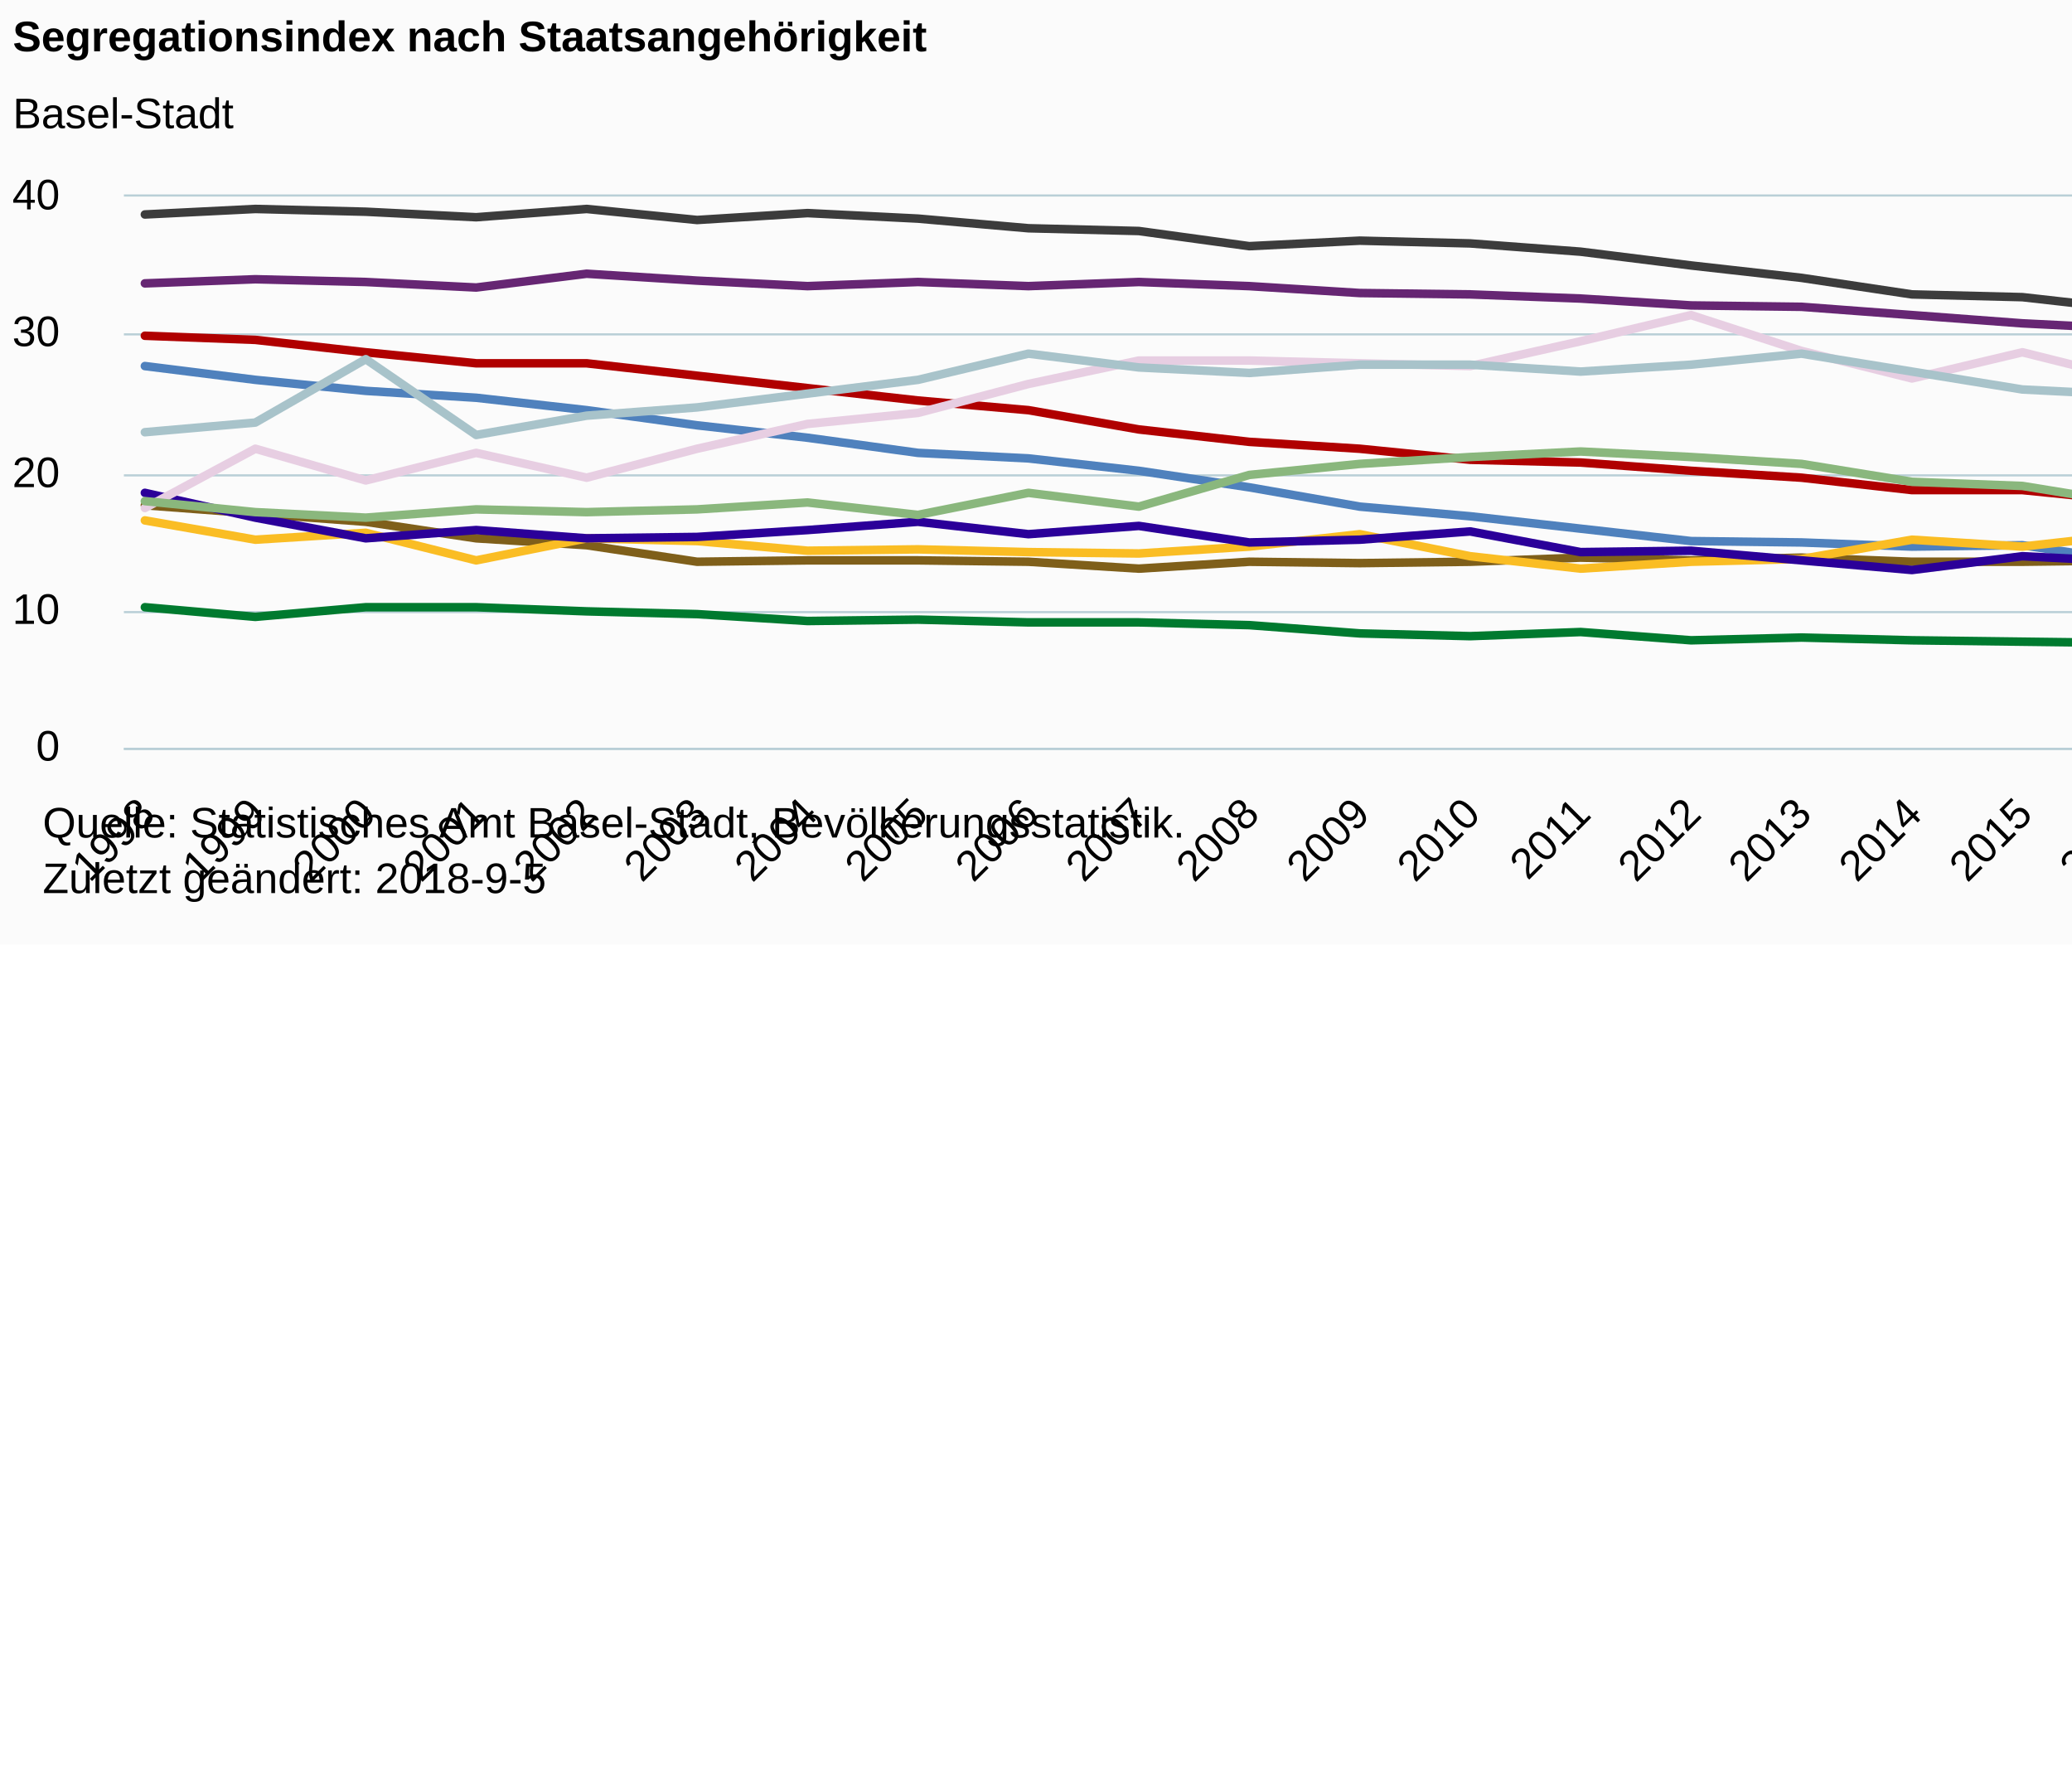
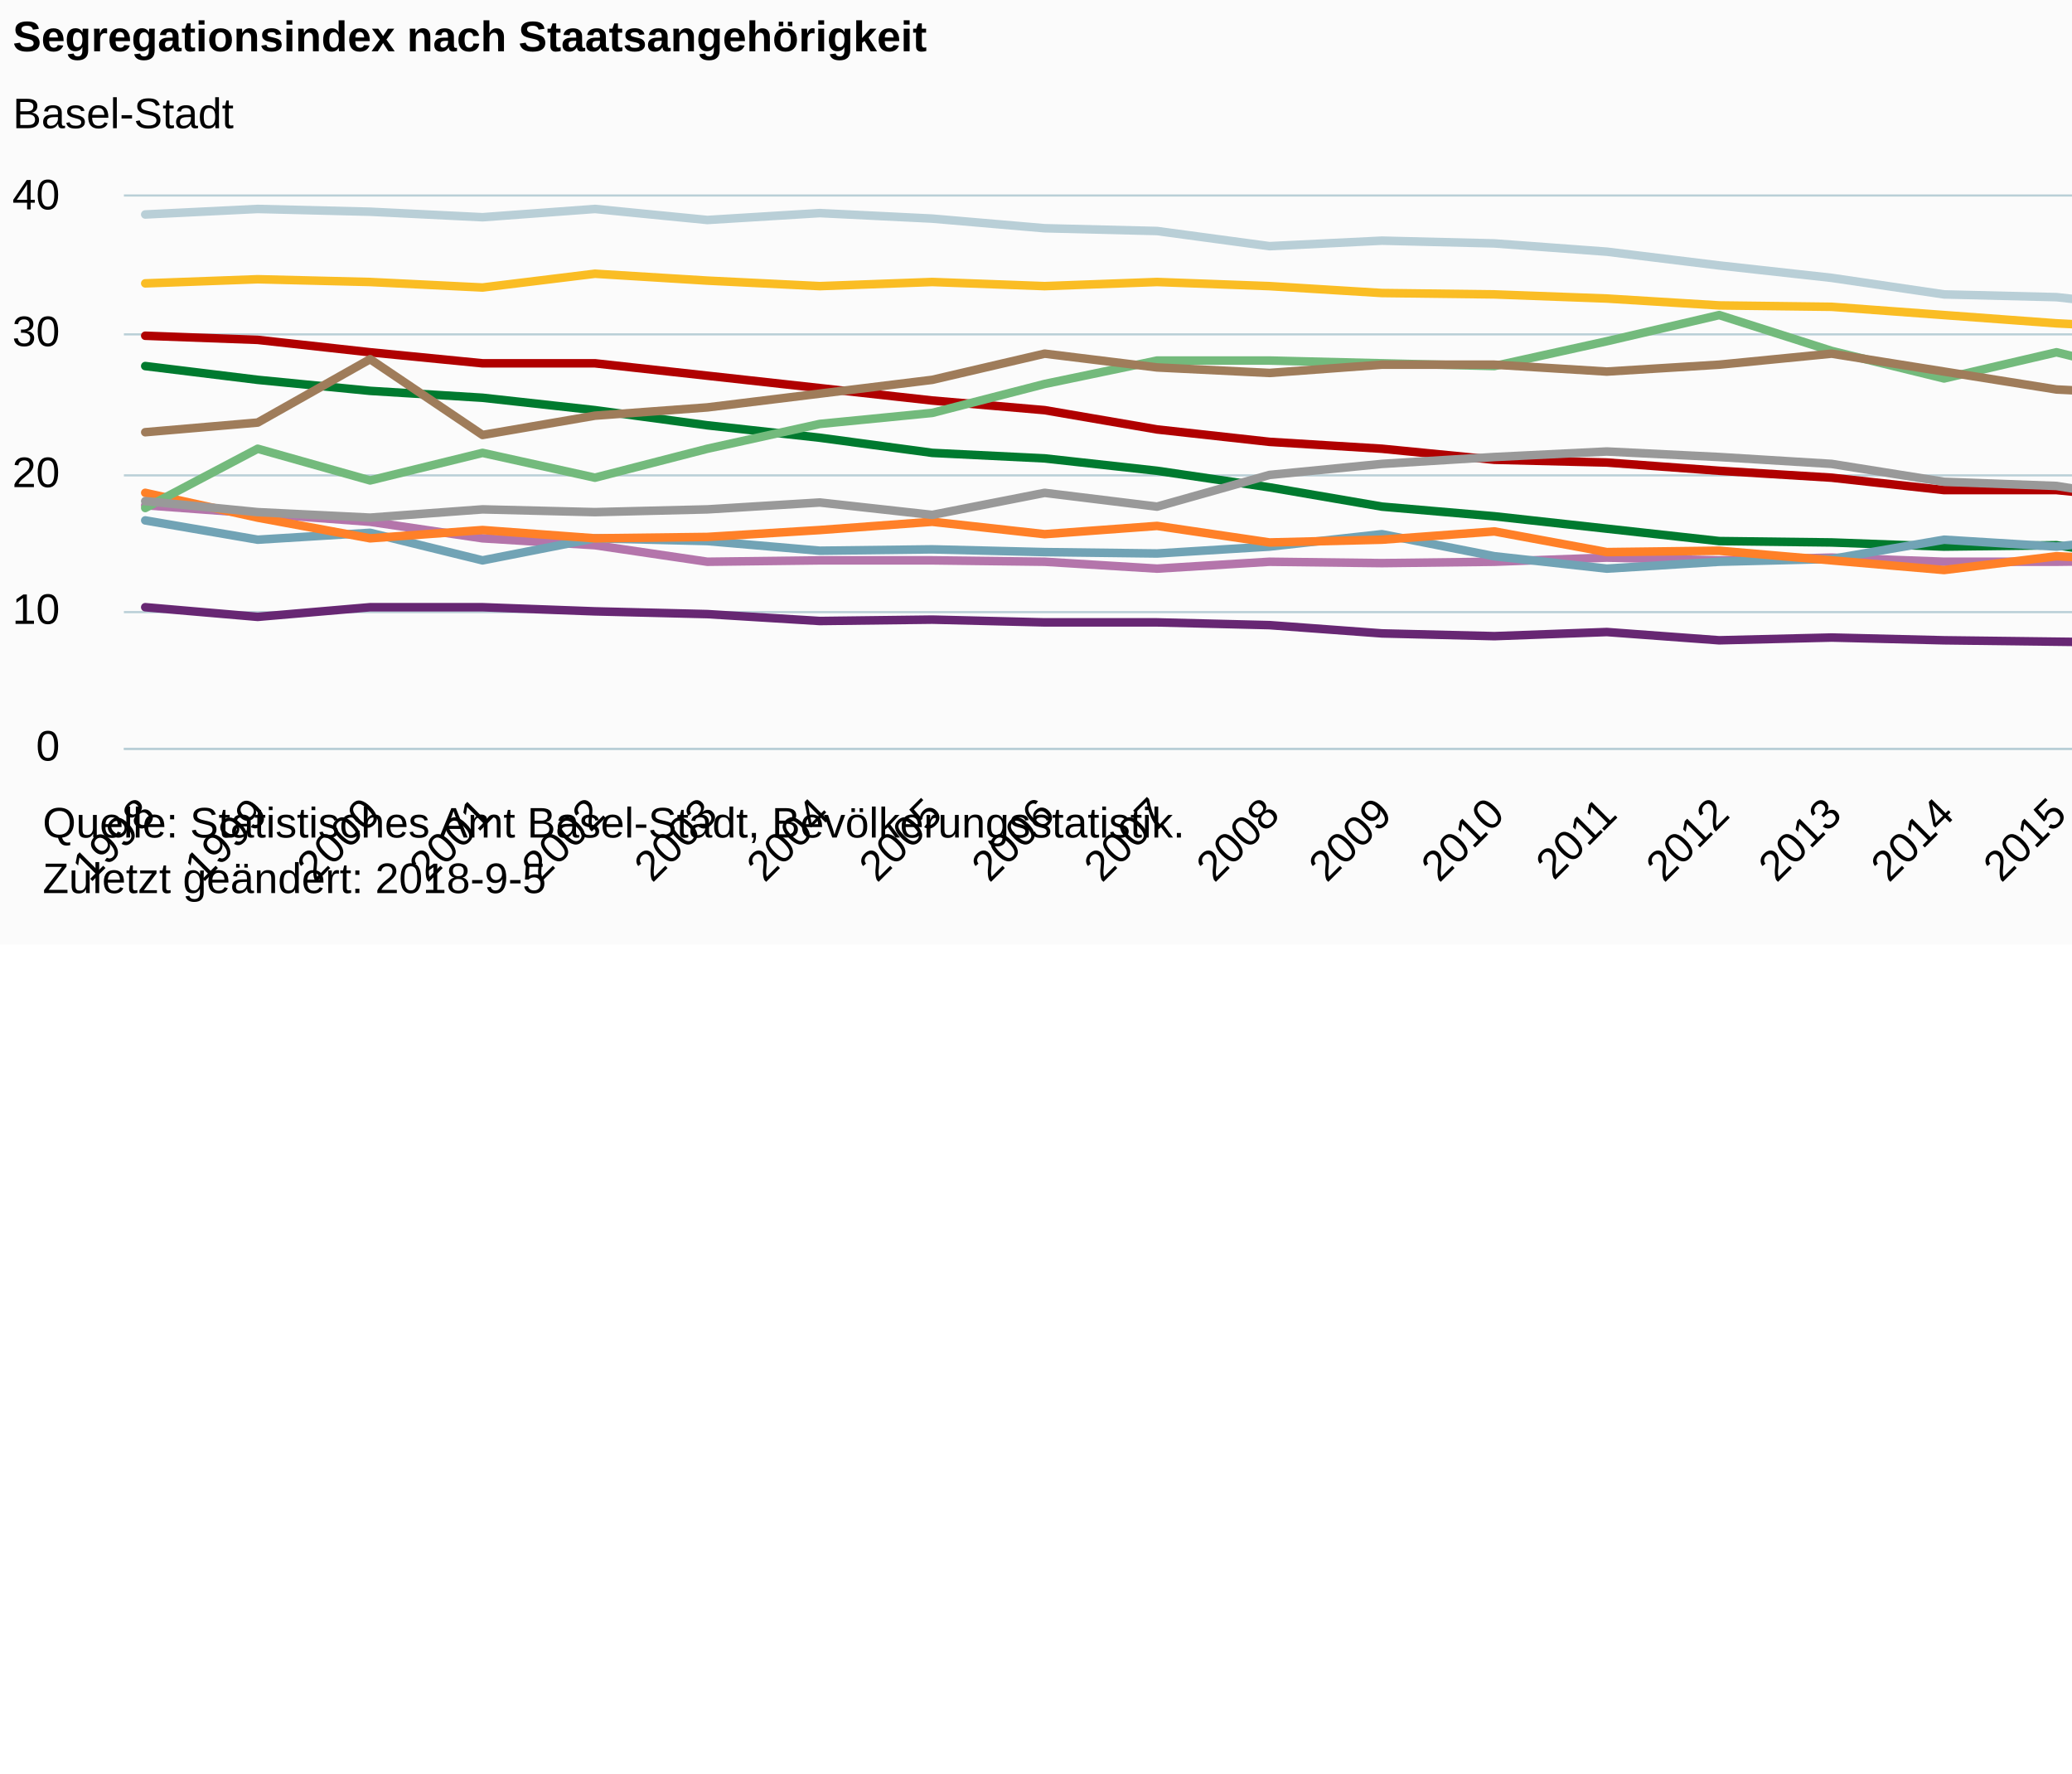
<svg xmlns="http://www.w3.org/2000/svg" version="1.1" class="highcharts-root" style="font-family:Arial;font-size:12px;" viewBox="0 0 485 415">
  <defs>
-     <clipPath id="highcharts-io2mxam-6">
-       <rect x="0" y="0" width="501" height="129" fill="none" />
+     <clipPath id="highcharts-ilg1ic5-6">
+       <rect x="0" y="0" width="510" height="129" fill="none" />
    </clipPath>
-     <clipPath id="highcharts-io2mxam-7">
-       <rect x="0" y="0" width="501" height="129" fill="none" />
+     <clipPath id="highcharts-ilg1ic5-7">
+       <rect x="0" y="0" width="510" height="129" fill="none" />
    </clipPath>
  </defs>
  <rect fill="#fbfbfb" class="highcharts-background" x="0" y="0" width="665" height="221" rx="0" ry="0" />
-   <rect fill="none" class="highcharts-plot-background" x="29" y="46" width="501" height="129" />
+   <rect fill="none" class="highcharts-plot-background" x="29" y="46" width="510" height="129" />
  <g class="highcharts-pane-group" data-z-index="0" />
  <g class="highcharts-grid highcharts-xaxis-grid " data-z-index="1">
    <path fill="none" data-z-index="1" class="highcharts-grid-line" d="M 33.5 46 L 33.5 175" opacity="1" />
    <path fill="none" data-z-index="1" class="highcharts-grid-line" d="M 59.5 46 L 59.5 175" opacity="1" />
-     <path fill="none" data-z-index="1" class="highcharts-grid-line" d="M 85.5 46 L 85.5 175" opacity="1" />
-     <path fill="none" data-z-index="1" class="highcharts-grid-line" d="M 110.5 46 L 110.5 175" opacity="1" />
-     <path fill="none" data-z-index="1" class="highcharts-grid-line" d="M 136.5 46 L 136.5 175" opacity="1" />
-     <path fill="none" data-z-index="1" class="highcharts-grid-line" d="M 162.5 46 L 162.5 175" opacity="1" />
-     <path fill="none" data-z-index="1" class="highcharts-grid-line" d="M 188.5 46 L 188.5 175" opacity="1" />
-     <path fill="none" data-z-index="1" class="highcharts-grid-line" d="M 214.5 46 L 214.5 175" opacity="1" />
-     <path fill="none" data-z-index="1" class="highcharts-grid-line" d="M 240.5 46 L 240.5 175" opacity="1" />
-     <path fill="none" data-z-index="1" class="highcharts-grid-line" d="M 266.5 46 L 266.5 175" opacity="1" />
-     <path fill="none" data-z-index="1" class="highcharts-grid-line" d="M 291.5 46 L 291.5 175" opacity="1" />
-     <path fill="none" data-z-index="1" class="highcharts-grid-line" d="M 317.5 46 L 317.5 175" opacity="1" />
-     <path fill="none" data-z-index="1" class="highcharts-grid-line" d="M 343.5 46 L 343.5 175" opacity="1" />
-     <path fill="none" data-z-index="1" class="highcharts-grid-line" d="M 369.5 46 L 369.5 175" opacity="1" />
-     <path fill="none" data-z-index="1" class="highcharts-grid-line" d="M 395.5 46 L 395.5 175" opacity="1" />
-     <path fill="none" data-z-index="1" class="highcharts-grid-line" d="M 421.5 46 L 421.5 175" opacity="1" />
-     <path fill="none" data-z-index="1" class="highcharts-grid-line" d="M 447.5 46 L 447.5 175" opacity="1" />
-     <path fill="none" data-z-index="1" class="highcharts-grid-line" d="M 472.5 46 L 472.5 175" opacity="1" />
-     <path fill="none" data-z-index="1" class="highcharts-grid-line" d="M 498.5 46 L 498.5 175" opacity="1" />
-     <path fill="none" data-z-index="1" class="highcharts-grid-line" d="M 524.5 46 L 524.5 175" opacity="1" />
+     <path fill="none" data-z-index="1" class="highcharts-grid-line" d="M 86.5 46 L 86.5 175" opacity="1" />
+     <path fill="none" data-z-index="1" class="highcharts-grid-line" d="M 112.5 46 L 112.5 175" opacity="1" />
+     <path fill="none" data-z-index="1" class="highcharts-grid-line" d="M 138.5 46 L 138.5 175" opacity="1" />
+     <path fill="none" data-z-index="1" class="highcharts-grid-line" d="M 165.5 46 L 165.5 175" opacity="1" />
+     <path fill="none" data-z-index="1" class="highcharts-grid-line" d="M 191.5 46 L 191.5 175" opacity="1" />
+     <path fill="none" data-z-index="1" class="highcharts-grid-line" d="M 217.5 46 L 217.5 175" opacity="1" />
+     <path fill="none" data-z-index="1" class="highcharts-grid-line" d="M 244.5 46 L 244.5 175" opacity="1" />
+     <path fill="none" data-z-index="1" class="highcharts-grid-line" d="M 270.5 46 L 270.5 175" opacity="1" />
+     <path fill="none" data-z-index="1" class="highcharts-grid-line" d="M 296.5 46 L 296.5 175" opacity="1" />
+     <path fill="none" data-z-index="1" class="highcharts-grid-line" d="M 322.5 46 L 322.5 175" opacity="1" />
+     <path fill="none" data-z-index="1" class="highcharts-grid-line" d="M 349.5 46 L 349.5 175" opacity="1" />
+     <path fill="none" data-z-index="1" class="highcharts-grid-line" d="M 375.5 46 L 375.5 175" opacity="1" />
+     <path fill="none" data-z-index="1" class="highcharts-grid-line" d="M 401.5 46 L 401.5 175" opacity="1" />
+     <path fill="none" data-z-index="1" class="highcharts-grid-line" d="M 428.5 46 L 428.5 175" opacity="1" />
+     <path fill="none" data-z-index="1" class="highcharts-grid-line" d="M 454.5 46 L 454.5 175" opacity="1" />
+     <path fill="none" data-z-index="1" class="highcharts-grid-line" d="M 480.5 46 L 480.5 175" opacity="1" />
+     <path fill="none" data-z-index="1" class="highcharts-grid-line" d="M 507.5 46 L 507.5 175" opacity="1" />
+     <path fill="none" data-z-index="1" class="highcharts-grid-line" d="M 533.5 46 L 533.5 175" opacity="1" />
  </g>
  <g class="highcharts-grid highcharts-yaxis-grid " data-z-index="1">
-     <path fill="none" stroke="#B9CFD7" stroke-width="0.5" data-z-index="1" class="highcharts-grid-line" d="M 29 175.25 L 530 175.25" opacity="1" />
-     <path fill="none" stroke="#B9CFD7" stroke-width="0.5" data-z-index="1" class="highcharts-grid-line" d="M 29 143.25 L 530 143.25" opacity="1" />
-     <path fill="none" stroke="#B9CFD7" stroke-width="0.5" data-z-index="1" class="highcharts-grid-line" d="M 29 111.25 L 530 111.25" opacity="1" />
-     <path fill="none" stroke="#B9CFD7" stroke-width="0.5" data-z-index="1" class="highcharts-grid-line" d="M 29 78.25 L 530 78.25" opacity="1" />
-     <path fill="none" stroke="#B9CFD7" stroke-width="0.5" data-z-index="1" class="highcharts-grid-line" d="M 29 45.75 L 530 45.75" opacity="1" />
-   </g>
-   <rect fill="none" class="highcharts-plot-border" data-z-index="1" x="29" y="46" width="501" height="129" />
+     <path fill="none" stroke="#B9CFD7" stroke-width="0.5" data-z-index="1" class="highcharts-grid-line" d="M 29 175.25 L 539 175.25" opacity="1" />
+     <path fill="none" stroke="#B9CFD7" stroke-width="0.5" data-z-index="1" class="highcharts-grid-line" d="M 29 143.25 L 539 143.25" opacity="1" />
+     <path fill="none" stroke="#B9CFD7" stroke-width="0.5" data-z-index="1" class="highcharts-grid-line" d="M 29 111.25 L 539 111.25" opacity="1" />
+     <path fill="none" stroke="#B9CFD7" stroke-width="0.5" data-z-index="1" class="highcharts-grid-line" d="M 29 78.25 L 539 78.25" opacity="1" />
+     <path fill="none" stroke="#B9CFD7" stroke-width="0.5" data-z-index="1" class="highcharts-grid-line" d="M 29 45.75 L 539 45.75" opacity="1" />
+   </g>
+   <rect fill="none" class="highcharts-plot-border" data-z-index="1" x="29" y="46" width="510" height="129" />
  <g class="highcharts-axis highcharts-xaxis " data-z-index="2">
-     <path fill="none" class="highcharts-axis-line" stroke="#B9CFD7" stroke-width="0.5" data-z-index="7" d="M 29 175.25 L 530 175.25" />
+     <path fill="none" class="highcharts-axis-line" stroke="#B9CFD7" stroke-width="0.5" data-z-index="7" d="M 29 175.25 L 539 175.25" />
  </g>
  <g class="highcharts-axis highcharts-yaxis " data-z-index="2">
    <path fill="none" class="highcharts-axis-line" data-z-index="7" d="M 29 46 L 29 175" />
  </g>
  <g class="highcharts-series-group" data-z-index="3">
-     <g data-z-index="0.1" class="highcharts-series highcharts-series-0 highcharts-line-series " transform="translate(29,46) scale(1 1)" clip-path="url(#highcharts-io2mxam-7)">
-       <path fill="none" d="M 4.912 32.573 L 30.763 33.54 L 56.615 36.442 L 82.466 39.023 L 108.317 39.023 L 134.169 41.925 L 160.02 44.827 L 185.872 47.73 L 211.723 49.987 L 237.574 54.502 L 263.426 57.405 L 289.277 59.017 L 315.128 61.597 L 340.98 62.243 L 366.831 64.177 L 392.683 65.79 L 418.534 68.692 L 444.385 68.692 L 470.237 71.273 L 496.088 72.562" class="highcharts-graph" data-z-index="1" stroke="#B00000" stroke-width="2" stroke-linejoin="round" stroke-linecap="round" />
+     <g data-z-index="0.1" class="highcharts-series highcharts-series-0 highcharts-line-series " transform="translate(29,46) scale(1 1)" clip-path="url(#highcharts-ilg1ic5-7)">
+       <path fill="none" d="M 5 32.573 L 31.316 33.54 L 57.632 36.442 L 83.947 39.023 L 110.263 39.023 L 136.579 41.925 L 162.895 44.827 L 189.211 47.73 L 215.526 49.987 L 241.842 54.502 L 268.158 57.405 L 294.474 59.017 L 320.789 61.597 L 347.105 62.243 L 373.421 64.177 L 399.737 65.79 L 426.053 68.692 L 452.368 68.692 L 478.684 71.273 L 505 72.562" class="highcharts-graph" data-z-index="1" stroke="#b00000" stroke-width="2" stroke-linejoin="round" stroke-linecap="round" />
    </g>
    <g data-z-index="0.1" class="highcharts-markers highcharts-series-0 highcharts-line-series " transform="translate(29,46) scale(1 1)" clip-path="none" />
-     <g data-z-index="0.1" class="highcharts-series highcharts-series-1 highcharts-line-series " transform="translate(29,46) scale(1 1)" clip-path="url(#highcharts-io2mxam-7)">
-       <path fill="none" d="M 4.912 96.105 L 30.763 98.362 L 56.615 96.105 L 82.466 96.105 L 108.317 97.072 L 134.169 97.718 L 160.02 99.33 L 185.872 99.007 L 211.723 99.653 L 237.574 99.653 L 263.426 100.297 L 289.277 102.233 L 315.128 102.877 L 340.98 101.91 L 366.831 103.845 L 392.683 103.2 L 418.534 103.845 L 444.385 104.168 L 470.237 104.49 L 496.088 103.845" class="highcharts-graph" data-z-index="1" stroke="#007A2F" stroke-width="2" stroke-linejoin="round" stroke-linecap="round" />
+     <g data-z-index="0.1" class="highcharts-series highcharts-series-1 highcharts-line-series " transform="translate(29,46) scale(1 1)" clip-path="url(#highcharts-ilg1ic5-7)">
+       <path fill="none" d="M 5 96.105 L 31.316 98.362 L 57.632 96.105 L 83.947 96.105 L 110.263 97.072 L 136.579 97.718 L 162.895 99.33 L 189.211 99.007 L 215.526 99.653 L 241.842 99.653 L 268.158 100.297 L 294.474 102.233 L 320.789 102.877 L 347.105 101.91 L 373.421 103.845 L 399.737 103.2 L 426.053 103.845 L 452.368 104.168 L 478.684 104.49 L 505 103.845" class="highcharts-graph" data-z-index="1" stroke="#672773" stroke-width="2" stroke-linejoin="round" stroke-linecap="round" />
    </g>
    <g data-z-index="0.1" class="highcharts-markers highcharts-series-1 highcharts-line-series " transform="translate(29,46) scale(1 1)" clip-path="none" />
-     <g data-z-index="0.1" class="highcharts-series highcharts-series-2 highcharts-line-series " transform="translate(29,46) scale(1 1)" clip-path="url(#highcharts-io2mxam-7)">
-       <path fill="none" d="M 4.912 39.668 L 30.763 42.892 L 56.615 45.472 L 82.466 47.085 L 108.317 49.987 L 134.169 53.535 L 160.02 56.438 L 185.872 59.985 L 211.723 61.275 L 237.574 64.177 L 263.426 68.047 L 289.277 72.562 L 315.128 74.82 L 340.98 77.722 L 366.831 80.625 L 392.683 80.947 L 418.534 81.915 L 444.385 81.593 L 470.237 85.463 L 496.088 86.43" class="highcharts-graph" data-z-index="1" stroke="#4f81bd" stroke-width="2" stroke-linejoin="round" stroke-linecap="round" />
+     <g data-z-index="0.1" class="highcharts-series highcharts-series-2 highcharts-line-series " transform="translate(29,46) scale(1 1)" clip-path="url(#highcharts-ilg1ic5-7)">
+       <path fill="none" d="M 5 39.668 L 31.316 42.892 L 57.632 45.472 L 83.947 47.085 L 110.263 49.987 L 136.579 53.535 L 162.895 56.438 L 189.211 59.985 L 215.526 61.275 L 241.842 64.177 L 268.158 68.047 L 294.474 72.562 L 320.789 74.82 L 347.105 77.722 L 373.421 80.625 L 399.737 80.947 L 426.053 81.915 L 452.368 81.593 L 478.684 85.463 L 505 86.43" class="highcharts-graph" data-z-index="1" stroke="#007a2f" stroke-width="2" stroke-linejoin="round" stroke-linecap="round" />
    </g>
    <g data-z-index="0.1" class="highcharts-markers highcharts-series-2 highcharts-line-series " transform="translate(29,46) scale(1 1)" clip-path="none" />
-     <g data-z-index="0.1" class="highcharts-series highcharts-series-3 highcharts-line-series " transform="translate(29,46) scale(1 1)" clip-path="url(#highcharts-io2mxam-7)">
-       <path fill="none" d="M 4.912 20.317 L 30.763 19.35 L 56.615 19.995 L 82.466 21.285 L 108.317 18.06 L 134.169 19.672 L 160.02 20.962 L 185.872 19.995 L 211.723 20.962 L 237.574 19.995 L 263.426 20.962 L 289.277 22.575 L 315.128 22.898 L 340.98 23.865 L 366.831 25.477 L 392.683 25.8 L 418.534 27.735 L 444.385 29.67 L 470.237 30.96 L 496.088 32.895" class="highcharts-graph" data-z-index="1" stroke="#662673" stroke-width="2" stroke-linejoin="round" stroke-linecap="round" />
+     <g data-z-index="0.1" class="highcharts-series highcharts-series-3 highcharts-line-series " transform="translate(29,46) scale(1 1)" clip-path="url(#highcharts-ilg1ic5-7)">
+       <path fill="none" d="M 5 20.317 L 31.316 19.35 L 57.632 19.995 L 83.947 21.285 L 110.263 18.06 L 136.579 19.672 L 162.895 20.962 L 189.211 19.995 L 215.526 20.962 L 241.842 19.995 L 268.158 20.962 L 294.474 22.575 L 320.789 22.898 L 347.105 23.865 L 373.421 25.477 L 399.737 25.8 L 426.053 27.735 L 452.368 29.67 L 478.684 30.96 L 505 32.895" class="highcharts-graph" data-z-index="1" stroke="#fabd24" stroke-width="2" stroke-linejoin="round" stroke-linecap="round" />
    </g>
    <g data-z-index="0.1" class="highcharts-markers highcharts-series-3 highcharts-line-series " transform="translate(29,46) scale(1 1)" clip-path="none" />
-     <g data-z-index="0.1" class="highcharts-series highcharts-series-4 highcharts-line-series " transform="translate(29,46) scale(1 1)" clip-path="url(#highcharts-io2mxam-7)">
-       <path fill="none" d="M 4.912 72.24 L 30.763 74.175 L 56.615 76.11 L 82.466 79.98 L 108.317 81.593 L 134.169 85.463 L 160.02 85.14 L 185.872 85.14 L 211.723 85.463 L 237.574 87.075 L 263.426 85.463 L 289.277 85.785 L 315.128 85.463 L 340.98 84.495 L 366.831 85.14 L 392.683 84.495 L 418.534 85.463 L 444.385 85.463 L 470.237 85.14 L 496.088 87.075" class="highcharts-graph" data-z-index="1" stroke="#7F5F1A" stroke-width="2" stroke-linejoin="round" stroke-linecap="round" />
+     <g data-z-index="0.1" class="highcharts-series highcharts-series-4 highcharts-line-series " transform="translate(29,46) scale(1 1)" clip-path="url(#highcharts-ilg1ic5-7)">
+       <path fill="none" d="M 5 72.24 L 31.316 74.175 L 57.632 76.11 L 83.947 79.98 L 110.263 81.593 L 136.579 85.463 L 162.895 85.14 L 189.211 85.14 L 215.526 85.463 L 241.842 87.075 L 268.158 85.463 L 294.474 85.785 L 320.789 85.463 L 347.105 84.495 L 373.421 85.14 L 399.737 84.495 L 426.053 85.463 L 452.368 85.463 L 478.684 85.14 L 505 87.075" class="highcharts-graph" data-z-index="1" stroke="#b475ab" stroke-width="2" stroke-linejoin="round" stroke-linecap="round" />
    </g>
    <g data-z-index="0.1" class="highcharts-markers highcharts-series-4 highcharts-line-series " transform="translate(29,46) scale(1 1)" clip-path="none" />
-     <g data-z-index="0.1" class="highcharts-series highcharts-series-5 highcharts-line-series " transform="translate(29,46) scale(1 1)" clip-path="url(#highcharts-io2mxam-7)">
-       <path fill="none" d="M 4.912 75.787 L 30.763 80.303 L 56.615 78.69 L 82.466 85.14 L 108.317 79.98 L 134.169 80.625 L 160.02 82.882 L 185.872 82.56 L 211.723 83.205 L 237.574 83.528 L 263.426 81.915 L 289.277 79.012 L 315.128 84.172 L 340.98 87.075 L 366.831 85.463 L 392.683 84.817 L 418.534 80.303 L 444.385 81.915 L 470.237 79.012 L 496.088 84.495" class="highcharts-graph" data-z-index="1" stroke="#FABD24" stroke-width="2" stroke-linejoin="round" stroke-linecap="round" />
+     <g data-z-index="0.1" class="highcharts-series highcharts-series-5 highcharts-line-series " transform="translate(29,46) scale(1 1)" clip-path="url(#highcharts-ilg1ic5-7)">
+       <path fill="none" d="M 5 75.787 L 31.316 80.303 L 57.632 78.69 L 83.947 85.14 L 110.263 79.98 L 136.579 80.625 L 162.895 82.882 L 189.211 82.56 L 215.526 83.205 L 241.842 83.528 L 268.158 81.915 L 294.474 79.012 L 320.789 84.172 L 347.105 87.075 L 373.421 85.463 L 399.737 84.817 L 426.053 80.303 L 452.368 81.915 L 478.684 79.012 L 505 84.495" class="highcharts-graph" data-z-index="1" stroke="#71a3b5" stroke-width="2" stroke-linejoin="round" stroke-linecap="round" />
    </g>
    <g data-z-index="0.1" class="highcharts-markers highcharts-series-5 highcharts-line-series " transform="translate(29,46) scale(1 1)" clip-path="none" />
-     <g data-z-index="0.1" class="highcharts-series highcharts-series-6 highcharts-line-series " transform="translate(29,46) scale(1 1)" clip-path="url(#highcharts-io2mxam-7)">
-       <path fill="none" d="M 4.912 4.192 L 30.763 2.902 L 56.615 3.547 L 82.466 4.837 L 108.317 2.902 L 134.169 5.483 L 160.02 3.87 L 185.872 5.16 L 211.723 7.417 L 237.574 8.062 L 263.426 11.61 L 289.277 10.32 L 315.128 10.965 L 340.98 12.9 L 366.831 16.125 L 392.683 19.027 L 418.534 22.898 L 444.385 23.542 L 470.237 26.445 L 496.088 26.767" class="highcharts-graph" data-z-index="1" stroke="#3C3C3C" stroke-width="2" stroke-linejoin="round" stroke-linecap="round" />
+     <g data-z-index="0.1" class="highcharts-series highcharts-series-6 highcharts-line-series " transform="translate(29,46) scale(1 1)" clip-path="url(#highcharts-ilg1ic5-7)">
+       <path fill="none" d="M 5 4.192 L 31.316 2.902 L 57.632 3.547 L 83.947 4.837 L 110.263 2.902 L 136.579 5.483 L 162.895 3.87 L 189.211 5.16 L 215.526 7.417 L 241.842 8.062 L 268.158 11.61 L 294.474 10.32 L 320.789 10.965 L 347.105 12.9 L 373.421 16.125 L 399.737 19.027 L 426.053 22.898 L 452.368 23.542 L 478.684 26.445 L 505 26.767" class="highcharts-graph" data-z-index="1" stroke="#b9cfd7" stroke-width="2" stroke-linejoin="round" stroke-linecap="round" />
    </g>
    <g data-z-index="0.1" class="highcharts-markers highcharts-series-6 highcharts-line-series " transform="translate(29,46) scale(1 1)" clip-path="none" />
-     <g data-z-index="0.1" class="highcharts-series highcharts-series-7 highcharts-line-series " transform="translate(29,46) scale(1 1)" clip-path="url(#highcharts-io2mxam-7)">
-       <path fill="none" d="M 4.912 69.338 L 30.763 75.142 L 56.615 79.98 L 82.466 78.045 L 108.317 79.98 L 134.169 79.657 L 160.02 78.045 L 185.872 76.11 L 211.723 79.012 L 237.574 77.077 L 263.426 80.947 L 289.277 80.303 L 315.128 78.368 L 340.98 83.205 L 366.831 82.882 L 392.683 85.14 L 418.534 87.398 L 444.385 84.172 L 470.237 85.463 L 496.088 84.817" class="highcharts-graph" data-z-index="1" stroke="#2B0099" stroke-width="2" stroke-linejoin="round" stroke-linecap="round" />
+     <g data-z-index="0.1" class="highcharts-series highcharts-series-7 highcharts-line-series " transform="translate(29,46) scale(1 1)" clip-path="url(#highcharts-ilg1ic5-7)">
+       <path fill="none" d="M 5 69.338 L 31.316 75.142 L 57.632 79.98 L 83.947 78.045 L 110.263 79.98 L 136.579 79.657 L 162.895 78.045 L 189.211 76.11 L 215.526 79.012 L 241.842 77.077 L 268.158 80.947 L 294.474 80.303 L 320.789 78.368 L 347.105 83.205 L 373.421 82.882 L 399.737 85.14 L 426.053 87.398 L 452.368 84.172 L 478.684 85.463 L 505 84.817" class="highcharts-graph" data-z-index="1" stroke="#ff8028" stroke-width="2" stroke-linejoin="round" stroke-linecap="round" />
    </g>
    <g data-z-index="0.1" class="highcharts-markers highcharts-series-7 highcharts-line-series " transform="translate(29,46) scale(1 1)" clip-path="none" />
-     <g data-z-index="0.1" class="highcharts-series highcharts-series-8 highcharts-line-series " transform="translate(29,46) scale(1 1)" clip-path="url(#highcharts-io2mxam-7)">
-       <path fill="none" d="M 4.912 72.885 L 30.763 59.017 L 56.615 66.435 L 82.466 59.985 L 108.317 65.79 L 134.169 59.017 L 160.02 53.212 L 185.872 50.632 L 211.723 43.86 L 237.574 38.377 L 263.426 38.377 L 289.277 39.023 L 315.128 39.668 L 340.98 33.862 L 366.831 27.735 L 392.683 36.12 L 418.534 42.57 L 444.385 36.442 L 470.237 42.892 L 496.088 52.89" class="highcharts-graph" data-z-index="1" stroke="#E7CEE2" stroke-width="2" stroke-linejoin="round" stroke-linecap="round" />
+     <g data-z-index="0.1" class="highcharts-series highcharts-series-8 highcharts-line-series " transform="translate(29,46) scale(1 1)" clip-path="url(#highcharts-ilg1ic5-7)">
+       <path fill="none" d="M 5 72.885 L 31.316 59.017 L 57.632 66.435 L 83.947 59.985 L 110.263 65.79 L 136.579 59.017 L 162.895 53.212 L 189.211 50.632 L 215.526 43.86 L 241.842 38.377 L 268.158 38.377 L 294.474 39.023 L 320.789 39.668 L 347.105 33.862 L 373.421 27.735 L 399.737 36.12 L 426.053 42.57 L 452.368 36.442 L 478.684 42.892 L 505 52.89" class="highcharts-graph" data-z-index="1" stroke="#73ba7c" stroke-width="2" stroke-linejoin="round" stroke-linecap="round" />
    </g>
    <g data-z-index="0.1" class="highcharts-markers highcharts-series-8 highcharts-line-series " transform="translate(29,46) scale(1 1)" clip-path="none" />
-     <g data-z-index="0.1" class="highcharts-series highcharts-series-9 highcharts-line-series " transform="translate(29,46) scale(1 1)" clip-path="url(#highcharts-io2mxam-7)">
-       <path fill="none" d="M 4.912 55.148 L 30.763 52.89 L 56.615 38.055 L 82.466 55.793 L 108.317 51.277 L 134.169 49.343 L 160.02 46.118 L 185.872 42.892 L 211.723 36.765 L 237.574 39.99 L 263.426 41.28 L 289.277 39.345 L 315.128 39.345 L 340.98 40.957 L 366.831 39.345 L 392.683 36.765 L 418.534 40.957 L 444.385 45.15 L 470.237 46.44 L 496.088 43.86" class="highcharts-graph" data-z-index="1" stroke="#A8C3CA" stroke-width="2" stroke-linejoin="round" stroke-linecap="round" />
+     <g data-z-index="0.1" class="highcharts-series highcharts-series-9 highcharts-line-series " transform="translate(29,46) scale(1 1)" clip-path="url(#highcharts-ilg1ic5-7)">
+       <path fill="none" d="M 5 55.148 L 31.316 52.89 L 57.632 38.055 L 83.947 55.793 L 110.263 51.277 L 136.579 49.343 L 162.895 46.118 L 189.211 42.892 L 215.526 36.765 L 241.842 39.99 L 268.158 41.28 L 294.474 39.345 L 320.789 39.345 L 347.105 40.957 L 373.421 39.345 L 399.737 36.765 L 426.053 40.957 L 452.368 45.15 L 478.684 46.44 L 505 43.86" class="highcharts-graph" data-z-index="1" stroke="#9f7c5a" stroke-width="2" stroke-linejoin="round" stroke-linecap="round" />
    </g>
    <g data-z-index="0.1" class="highcharts-markers highcharts-series-9 highcharts-line-series " transform="translate(29,46) scale(1 1)" clip-path="none" />
-     <g data-z-index="0.1" class="highcharts-series highcharts-series-10 highcharts-line-series " transform="translate(29,46) scale(1 1)" clip-path="url(#highcharts-io2mxam-7)">
-       <path fill="none" d="M 4.912 71.273 L 30.763 73.852 L 56.615 75.142 L 82.466 73.207 L 108.317 73.852 L 134.169 73.207 L 160.02 71.595 L 185.872 74.498 L 211.723 69.338 L 237.574 72.562 L 263.426 65.145 L 289.277 62.565 L 315.128 60.953 L 340.98 59.662 L 366.831 60.953 L 392.683 62.565 L 418.534 66.757 L 444.385 67.725 L 470.237 71.918 L 496.088 70.627" class="highcharts-graph" data-z-index="1" stroke="#8AB77D" stroke-width="2" stroke-linejoin="round" stroke-linecap="round" />
+     <g data-z-index="0.1" class="highcharts-series highcharts-series-10 highcharts-line-series " transform="translate(29,46) scale(1 1)" clip-path="url(#highcharts-ilg1ic5-7)">
+       <path fill="none" d="M 5 71.273 L 31.316 73.852 L 57.632 75.142 L 83.947 73.207 L 110.263 73.852 L 136.579 73.207 L 162.895 71.595 L 189.211 74.498 L 215.526 69.338 L 241.842 72.562 L 268.158 65.145 L 294.474 62.565 L 320.789 60.953 L 347.105 59.662 L 373.421 60.953 L 399.737 62.565 L 426.053 66.757 L 452.368 67.725 L 478.684 71.918 L 505 70.627" class="highcharts-graph" data-z-index="1" stroke="#999999" stroke-width="2" stroke-linejoin="round" stroke-linecap="round" />
    </g>
    <g data-z-index="0.1" class="highcharts-markers highcharts-series-10 highcharts-line-series " transform="translate(29,46) scale(1 1)" clip-path="none" />
  </g>
  <text x="3" text-anchor="start" class="highcharts-title" data-z-index="4" style="color:#000000;font-size:10px;font-weight:bold;fill:#000000;" y="12">
    <tspan>Segregationsindex nach Staatsangehörigkeit</tspan>
  </text>
  <text x="3" text-anchor="start" class="highcharts-subtitle" data-z-index="4" style="color:#000000;font-size:10px;font-weight:normal;font-family:Arial;fill:#000000;" y="30">
    <tspan>Basel-Stadt</tspan>
  </text>
-   <g class="highcharts-legend" data-z-index="7" transform="translate(536,11)">
-     <rect fill="none" class="highcharts-legend-box" rx="0" ry="0" x="0" y="0" width="125" height="151" visibility="visible" />
+   <g class="highcharts-legend" data-z-index="7" transform="translate(545,6)">
+     <rect fill="none" class="highcharts-legend-box" rx="0" ry="0" x="0" y="0" width="117" height="162" visibility="visible" />
    <g data-z-index="1">
      <g>
        <g class="highcharts-legend-item highcharts-line-series highcharts-color-undefined highcharts-series-0" data-z-index="1" transform="translate(1,-4)">
-           <path fill="none" d="M 0 10 L 16 10" class="highcharts-graph" stroke="#B00000" stroke-width="2" />
+           <path fill="none" d="M 0 10 L 16 10" class="highcharts-graph" stroke="#b00000" stroke-width="2" />
          <text x="21" style="color:#333333;font-size:10px;font-weight:normal;cursor:pointer;fill:#333333;" text-anchor="start" data-z-index="2" y="13">
            <tspan>Schweiz</tspan>
          </text>
        </g>
-         <g class="highcharts-legend-item highcharts-line-series highcharts-color-undefined highcharts-series-1" data-z-index="1" transform="translate(1,10)">
-           <path fill="none" d="M 0 10 L 16 10" class="highcharts-graph" stroke="#007A2F" stroke-width="2" />
+         <g class="highcharts-legend-item highcharts-line-series highcharts-color-undefined highcharts-series-1" data-z-index="1" transform="translate(1,11)">
+           <path fill="none" d="M 0 10 L 16 10" class="highcharts-graph" stroke="#672773" stroke-width="2" />
          <text x="21" y="13" style="color:#333333;font-size:10px;font-weight:normal;cursor:pointer;fill:#333333;" text-anchor="start" data-z-index="2">
            <tspan>Deutschland</tspan>
          </text>
        </g>
-         <g class="highcharts-legend-item highcharts-line-series highcharts-color-undefined highcharts-series-2" data-z-index="1" transform="translate(1,24)">
-           <path fill="none" d="M 0 10 L 16 10" class="highcharts-graph" stroke="#4f81bd" stroke-width="2" />
+         <g class="highcharts-legend-item highcharts-line-series highcharts-color-undefined highcharts-series-2" data-z-index="1" transform="translate(1,26)">
+           <path fill="none" d="M 0 10 L 16 10" class="highcharts-graph" stroke="#007a2f" stroke-width="2" />
          <text x="21" y="13" style="color:#333333;font-size:10px;font-weight:normal;cursor:pointer;fill:#333333;" text-anchor="start" data-z-index="2">
            <tspan>Italien</tspan>
          </text>
        </g>
-         <g class="highcharts-legend-item highcharts-line-series highcharts-color-undefined highcharts-series-3" data-z-index="1" transform="translate(1,38)">
-           <path fill="none" d="M 0 10 L 16 10" class="highcharts-graph" stroke="#662673" stroke-width="2" />
+         <g class="highcharts-legend-item highcharts-line-series highcharts-color-undefined highcharts-series-3" data-z-index="1" transform="translate(1,41)">
+           <path fill="none" d="M 0 10 L 16 10" class="highcharts-graph" stroke="#fabd24" stroke-width="2" />
          <text x="21" y="13" style="color:#333333;font-size:10px;font-weight:normal;cursor:pointer;fill:#333333;" text-anchor="start" data-z-index="2">
            <tspan>Türkei</tspan>
          </text>
        </g>
-         <g class="highcharts-legend-item highcharts-line-series highcharts-color-undefined highcharts-series-4" data-z-index="1" transform="translate(1,52)">
-           <path fill="none" d="M 0 10 L 16 10" class="highcharts-graph" stroke="#7F5F1A" stroke-width="2" />
+         <g class="highcharts-legend-item highcharts-line-series highcharts-color-undefined highcharts-series-4" data-z-index="1" transform="translate(1,56)">
+           <path fill="none" d="M 0 10 L 16 10" class="highcharts-graph" stroke="#b475ab" stroke-width="2" />
          <text x="21" y="13" style="color:#333333;font-size:10px;font-weight:normal;cursor:pointer;fill:#333333;" text-anchor="start" data-z-index="2">
            <tspan>EU-17 + EFTA</tspan>
          </text>
        </g>
-         <g class="highcharts-legend-item highcharts-line-series highcharts-color-undefined highcharts-series-5" data-z-index="1" transform="translate(1,66)">
-           <path fill="none" d="M 0 10 L 16 10" class="highcharts-graph" stroke="#FABD24" stroke-width="2" />
+         <g class="highcharts-legend-item highcharts-line-series highcharts-color-undefined highcharts-series-5" data-z-index="1" transform="translate(1,71)">
+           <path fill="none" d="M 0 10 L 16 10" class="highcharts-graph" stroke="#71a3b5" stroke-width="2" />
          <text x="21" y="13" style="color:#333333;font-size:10px;font-weight:normal;cursor:pointer;fill:#333333;" text-anchor="start" data-z-index="2">
            <tspan>EU-Ost</tspan>
          </text>
        </g>
-         <g class="highcharts-legend-item highcharts-line-series highcharts-color-undefined highcharts-series-6" data-z-index="1" transform="translate(1,80)">
-           <path fill="none" d="M 0 10 L 16 10" class="highcharts-graph" stroke="#3C3C3C" stroke-width="2" />
+         <g class="highcharts-legend-item highcharts-line-series highcharts-color-undefined highcharts-series-6" data-z-index="1" transform="translate(1,86)">
+           <path fill="none" d="M 0 10 L 16 10" class="highcharts-graph" stroke="#b9cfd7" stroke-width="2" />
          <text x="21" y="13" style="color:#333333;font-size:10px;font-weight:normal;cursor:pointer;fill:#333333;" text-anchor="start" data-z-index="2">
            <tspan>Balkan</tspan>
          </text>
        </g>
-         <g class="highcharts-legend-item highcharts-line-series highcharts-color-undefined highcharts-series-7" data-z-index="1" transform="translate(1,94)">
-           <path fill="none" d="M 0 10 L 16 10" class="highcharts-graph" stroke="#2B0099" stroke-width="2" />
-           <text x="21" y="13" style="color:#333333;font-size:10px;font-weight:normal;cursor:pointer;fill:#333333;" text-anchor="start" data-z-index="2">
-             <tspan>Mittel- und Südamerika</tspan>
-           </text>
-         </g>
-         <g class="highcharts-legend-item highcharts-line-series highcharts-color-undefined highcharts-series-8" data-z-index="1" transform="translate(1,108)">
-           <path fill="none" d="M 0 10 L 16 10" class="highcharts-graph" stroke="#E7CEE2" stroke-width="2" />
+         <g class="highcharts-legend-item highcharts-line-series highcharts-color-undefined highcharts-series-7" data-z-index="1" transform="translate(1,101)">
+           <path fill="none" d="M 0 10 L 16 10" class="highcharts-graph" stroke="#ff8028" stroke-width="2" />
+           <text x="21" y="13" style="color:#333333;font-size:10px;font-weight:normal;cursor:pointer;fill:#333333;" text-anchor="start" data-z-index="2">
+             <tspan>Mittel- u. Südamerika</tspan>
+           </text>
+         </g>
+         <g class="highcharts-legend-item highcharts-line-series highcharts-color-undefined highcharts-series-8" data-z-index="1" transform="translate(1,116)">
+           <path fill="none" d="M 0 10 L 16 10" class="highcharts-graph" stroke="#73ba7c" stroke-width="2" />
          <text x="21" y="13" style="color:#333333;font-size:10px;font-weight:normal;cursor:pointer;fill:#333333;" text-anchor="start" data-z-index="2">
            <tspan>Arabische Länder</tspan>
          </text>
        </g>
-         <g class="highcharts-legend-item highcharts-line-series highcharts-color-undefined highcharts-series-9" data-z-index="1" transform="translate(1,122)">
-           <path fill="none" d="M 0 10 L 16 10" class="highcharts-graph" stroke="#A8C3CA" stroke-width="2" />
+         <g class="highcharts-legend-item highcharts-line-series highcharts-color-undefined highcharts-series-9" data-z-index="1" transform="translate(1,131)">
+           <path fill="none" d="M 0 10 L 16 10" class="highcharts-graph" stroke="#9f7c5a" stroke-width="2" />
          <text x="21" y="13" style="color:#333333;font-size:10px;font-weight:normal;cursor:pointer;fill:#333333;" text-anchor="start" data-z-index="2">
            <tspan>Afrikanische Länder</tspan>
          </text>
        </g>
-         <g class="highcharts-legend-item highcharts-line-series highcharts-color-undefined highcharts-series-10" data-z-index="1" transform="translate(1,136)">
-           <path fill="none" d="M 0 10 L 16 10" class="highcharts-graph" stroke="#8AB77D" stroke-width="2" />
+         <g class="highcharts-legend-item highcharts-line-series highcharts-color-undefined highcharts-series-10" data-z-index="1" transform="translate(1,146)">
+           <path fill="none" d="M 0 10 L 16 10" class="highcharts-graph" stroke="#999999" stroke-width="2" />
          <text x="21" y="13" style="color:#333333;font-size:10px;font-weight:normal;cursor:pointer;fill:#333333;" text-anchor="start" data-z-index="2">
            <tspan>Übrige Länder</tspan>
          </text>
        </g>
      </g>
    </g>
  </g>
  <g class="highcharts-axis-labels highcharts-xaxis-labels " data-z-index="7">
-     <text x="36.74" style="color:#000000;cursor:default;font-size:10;fill:#000000;" text-anchor="end" transform="translate(0,0) rotate(-45 36.74019 191)" y="191" opacity="1">1998</text>
-     <text x="62.592" style="color:#000000;cursor:default;font-size:10;fill:#000000;" text-anchor="end" transform="translate(0,0) rotate(-45 62.59159 191)" y="191" opacity="1">1999</text>
-     <text x="88.443" style="color:#000000;cursor:default;font-size:10;fill:#000000;" text-anchor="end" transform="translate(0,0) rotate(-45 88.44298 191)" y="191" opacity="1">2000</text>
-     <text x="114.294" style="color:#000000;cursor:default;font-size:10;fill:#000000;" text-anchor="end" transform="translate(0,0) rotate(-45 114.2944 191)" y="191" opacity="1">2001</text>
-     <text x="140.146" style="color:#000000;cursor:default;font-size:10;fill:#000000;" text-anchor="end" transform="translate(0,0) rotate(-45 140.1458 191)" y="191" opacity="1">2002</text>
-     <text x="165.997" style="color:#000000;cursor:default;font-size:10;fill:#000000;" text-anchor="end" transform="translate(0,0) rotate(-45 165.9972 191)" y="191" opacity="1">2003</text>
-     <text x="191.849" style="color:#000000;cursor:default;font-size:10;fill:#000000;" text-anchor="end" transform="translate(0,0) rotate(-45 191.8486 191)" y="191" opacity="1">2004</text>
-     <text x="217.7" style="color:#000000;cursor:default;font-size:10;fill:#000000;" text-anchor="end" transform="translate(0,0) rotate(-45 217.6999 191)" y="191" opacity="1">2005</text>
-     <text x="243.551" style="color:#000000;cursor:default;font-size:10;fill:#000000;" text-anchor="end" transform="translate(0,0) rotate(-45 243.5513 191)" y="191" opacity="1">2006</text>
-     <text x="269.403" style="color:#000000;cursor:default;font-size:10;fill:#000000;" text-anchor="end" transform="translate(0,0) rotate(-45 269.4027 191)" y="191" opacity="1">2007</text>
-     <text x="295.254" style="color:#000000;cursor:default;font-size:10;fill:#000000;" text-anchor="end" transform="translate(0,0) rotate(-45 295.2541 191)" y="191" opacity="1">2008</text>
-     <text x="321.106" style="color:#000000;cursor:default;font-size:10;fill:#000000;" text-anchor="end" transform="translate(0,0) rotate(-45 321.1055 191)" y="191" opacity="1">2009</text>
-     <text x="346.957" style="color:#000000;cursor:default;font-size:10;fill:#000000;" text-anchor="end" transform="translate(0,0) rotate(-45 346.9569 191)" y="191" opacity="1">2010</text>
-     <text x="372.808" style="color:#000000;cursor:default;font-size:10;fill:#000000;" text-anchor="end" transform="translate(0,0) rotate(-45 372.8083 191)" y="191" opacity="1">2011</text>
-     <text x="398.66" style="color:#000000;cursor:default;font-size:10;fill:#000000;" text-anchor="end" transform="translate(0,0) rotate(-45 398.6597 191)" y="191" opacity="1">2012</text>
-     <text x="424.511" style="color:#000000;cursor:default;font-size:10;fill:#000000;" text-anchor="end" transform="translate(0,0) rotate(-45 424.5111 191)" y="191" opacity="1">2013</text>
-     <text x="450.362" style="color:#000000;cursor:default;font-size:10;fill:#000000;" text-anchor="end" transform="translate(0,0) rotate(-45 450.3625 191)" y="191" opacity="1">2014</text>
-     <text x="476.214" style="color:#000000;cursor:default;font-size:10;fill:#000000;" text-anchor="end" transform="translate(0,0) rotate(-45 476.2139 191)" y="191" opacity="1">2015</text>
-     <text x="502.065" style="color:#000000;cursor:default;font-size:10;fill:#000000;" text-anchor="end" transform="translate(0,0) rotate(-45 502.0653 191)" y="191" opacity="1">2016</text>
-     <text x="527.917" style="color:#000000;cursor:default;font-size:10;fill:#000000;" text-anchor="end" transform="translate(0,0) rotate(-45 527.9167 191)" y="191" opacity="1">2017</text>
+     <text x="36.828" style="color:#000000;cursor:default;font-size:10;fill:#000000;" text-anchor="end" transform="translate(0,0) rotate(-45 36.82843 191)" y="191" opacity="1">1998</text>
+     <text x="63.144" style="color:#000000;cursor:default;font-size:10;fill:#000000;" text-anchor="end" transform="translate(0,0) rotate(-45 63.14422 191)" y="191" opacity="1">1999</text>
+     <text x="89.46" style="color:#000000;cursor:default;font-size:10;fill:#000000;" text-anchor="end" transform="translate(0,0) rotate(-45 89.46001 191)" y="191" opacity="1">2000</text>
+     <text x="115.776" style="color:#000000;cursor:default;font-size:10;fill:#000000;" text-anchor="end" transform="translate(0,0) rotate(-45 115.7758 191)" y="191" opacity="1">2001</text>
+     <text x="142.092" style="color:#000000;cursor:default;font-size:10;fill:#000000;" text-anchor="end" transform="translate(0,0) rotate(-45 142.0916 191)" y="191" opacity="1">2002</text>
+     <text x="168.407" style="color:#000000;cursor:default;font-size:10;fill:#000000;" text-anchor="end" transform="translate(0,0) rotate(-45 168.4074 191)" y="191" opacity="1">2003</text>
+     <text x="194.723" style="color:#000000;cursor:default;font-size:10;fill:#000000;" text-anchor="end" transform="translate(0,0) rotate(-45 194.7232 191)" y="191" opacity="1">2004</text>
+     <text x="221.039" style="color:#000000;cursor:default;font-size:10;fill:#000000;" text-anchor="end" transform="translate(0,0) rotate(-45 221.039 191)" y="191" opacity="1">2005</text>
+     <text x="247.355" style="color:#000000;cursor:default;font-size:10;fill:#000000;" text-anchor="end" transform="translate(0,0) rotate(-45 247.3547 191)" y="191" opacity="1">2006</text>
+     <text x="273.671" style="color:#000000;cursor:default;font-size:10;fill:#000000;" text-anchor="end" transform="translate(0,0) rotate(-45 273.6705 191)" y="191" opacity="1">2007</text>
+     <text x="299.986" style="color:#000000;cursor:default;font-size:10;fill:#000000;" text-anchor="end" transform="translate(0,0) rotate(-45 299.9863 191)" y="191" opacity="1">2008</text>
+     <text x="326.302" style="color:#000000;cursor:default;font-size:10;fill:#000000;" text-anchor="end" transform="translate(0,0) rotate(-45 326.3021 191)" y="191" opacity="1">2009</text>
+     <text x="352.618" style="color:#000000;cursor:default;font-size:10;fill:#000000;" text-anchor="end" transform="translate(0,0) rotate(-45 352.6179 191)" y="191" opacity="1">2010</text>
+     <text x="378.934" style="color:#000000;cursor:default;font-size:10;fill:#000000;" text-anchor="end" transform="translate(0,0) rotate(-45 378.9337 191)" y="191" opacity="1">2011</text>
+     <text x="405.249" style="color:#000000;cursor:default;font-size:10;fill:#000000;" text-anchor="end" transform="translate(0,0) rotate(-45 405.2495 191)" y="191" opacity="1">2012</text>
+     <text x="431.565" style="color:#000000;cursor:default;font-size:10;fill:#000000;" text-anchor="end" transform="translate(0,0) rotate(-45 431.5653 191)" y="191" opacity="1">2013</text>
+     <text x="457.881" style="color:#000000;cursor:default;font-size:10;fill:#000000;" text-anchor="end" transform="translate(0,0) rotate(-45 457.8811 191)" y="191" opacity="1">2014</text>
+     <text x="484.197" style="color:#000000;cursor:default;font-size:10;fill:#000000;" text-anchor="end" transform="translate(0,0) rotate(-45 484.1968 191)" y="191" opacity="1">2015</text>
+     <text x="510.513" style="color:#000000;cursor:default;font-size:10;fill:#000000;" text-anchor="end" transform="translate(0,0) rotate(-45 510.5126 191)" y="191" opacity="1">2016</text>
+     <text x="536.828" style="color:#000000;cursor:default;font-size:10;fill:#000000;" text-anchor="end" transform="translate(0,0) rotate(-45 536.8284 191)" y="191" opacity="1">2017</text>
  </g>
  <g class="highcharts-axis-labels highcharts-yaxis-labels " data-z-index="7">
    <text x="14" style="color:#000000;cursor:default;font-size:10;fill:#000000;" text-anchor="end" transform="translate(0,0)" y="178" opacity="1">0</text>
    <text x="14" style="color:#000000;cursor:default;font-size:10;fill:#000000;" text-anchor="end" transform="translate(0,0)" y="146" opacity="1">10</text>
    <text x="14" style="color:#000000;cursor:default;font-size:10;fill:#000000;" text-anchor="end" transform="translate(0,0)" y="114" opacity="1">20</text>
    <text x="14" style="color:#000000;cursor:default;font-size:10;fill:#000000;" text-anchor="end" transform="translate(0,0)" y="81" opacity="1">30</text>
    <text x="14" style="color:#000000;cursor:default;font-size:10;fill:#000000;" text-anchor="end" transform="translate(0,0)" y="49" opacity="1">40</text>
  </g>
  <text x="10" class="highcharts-credits" text-anchor="start" data-z-index="8" style="cursor:default;color:#000000;font-size:10px;fill:#000000;" y="196">
    <tspan>Quelle: Statistisches Amt Basel-Stadt, Bevölkerungsstatistik.</tspan>
    <tspan x="10" dy="13">Zuletzt geändert: 2018-9-5</tspan>
  </text>
</svg>
